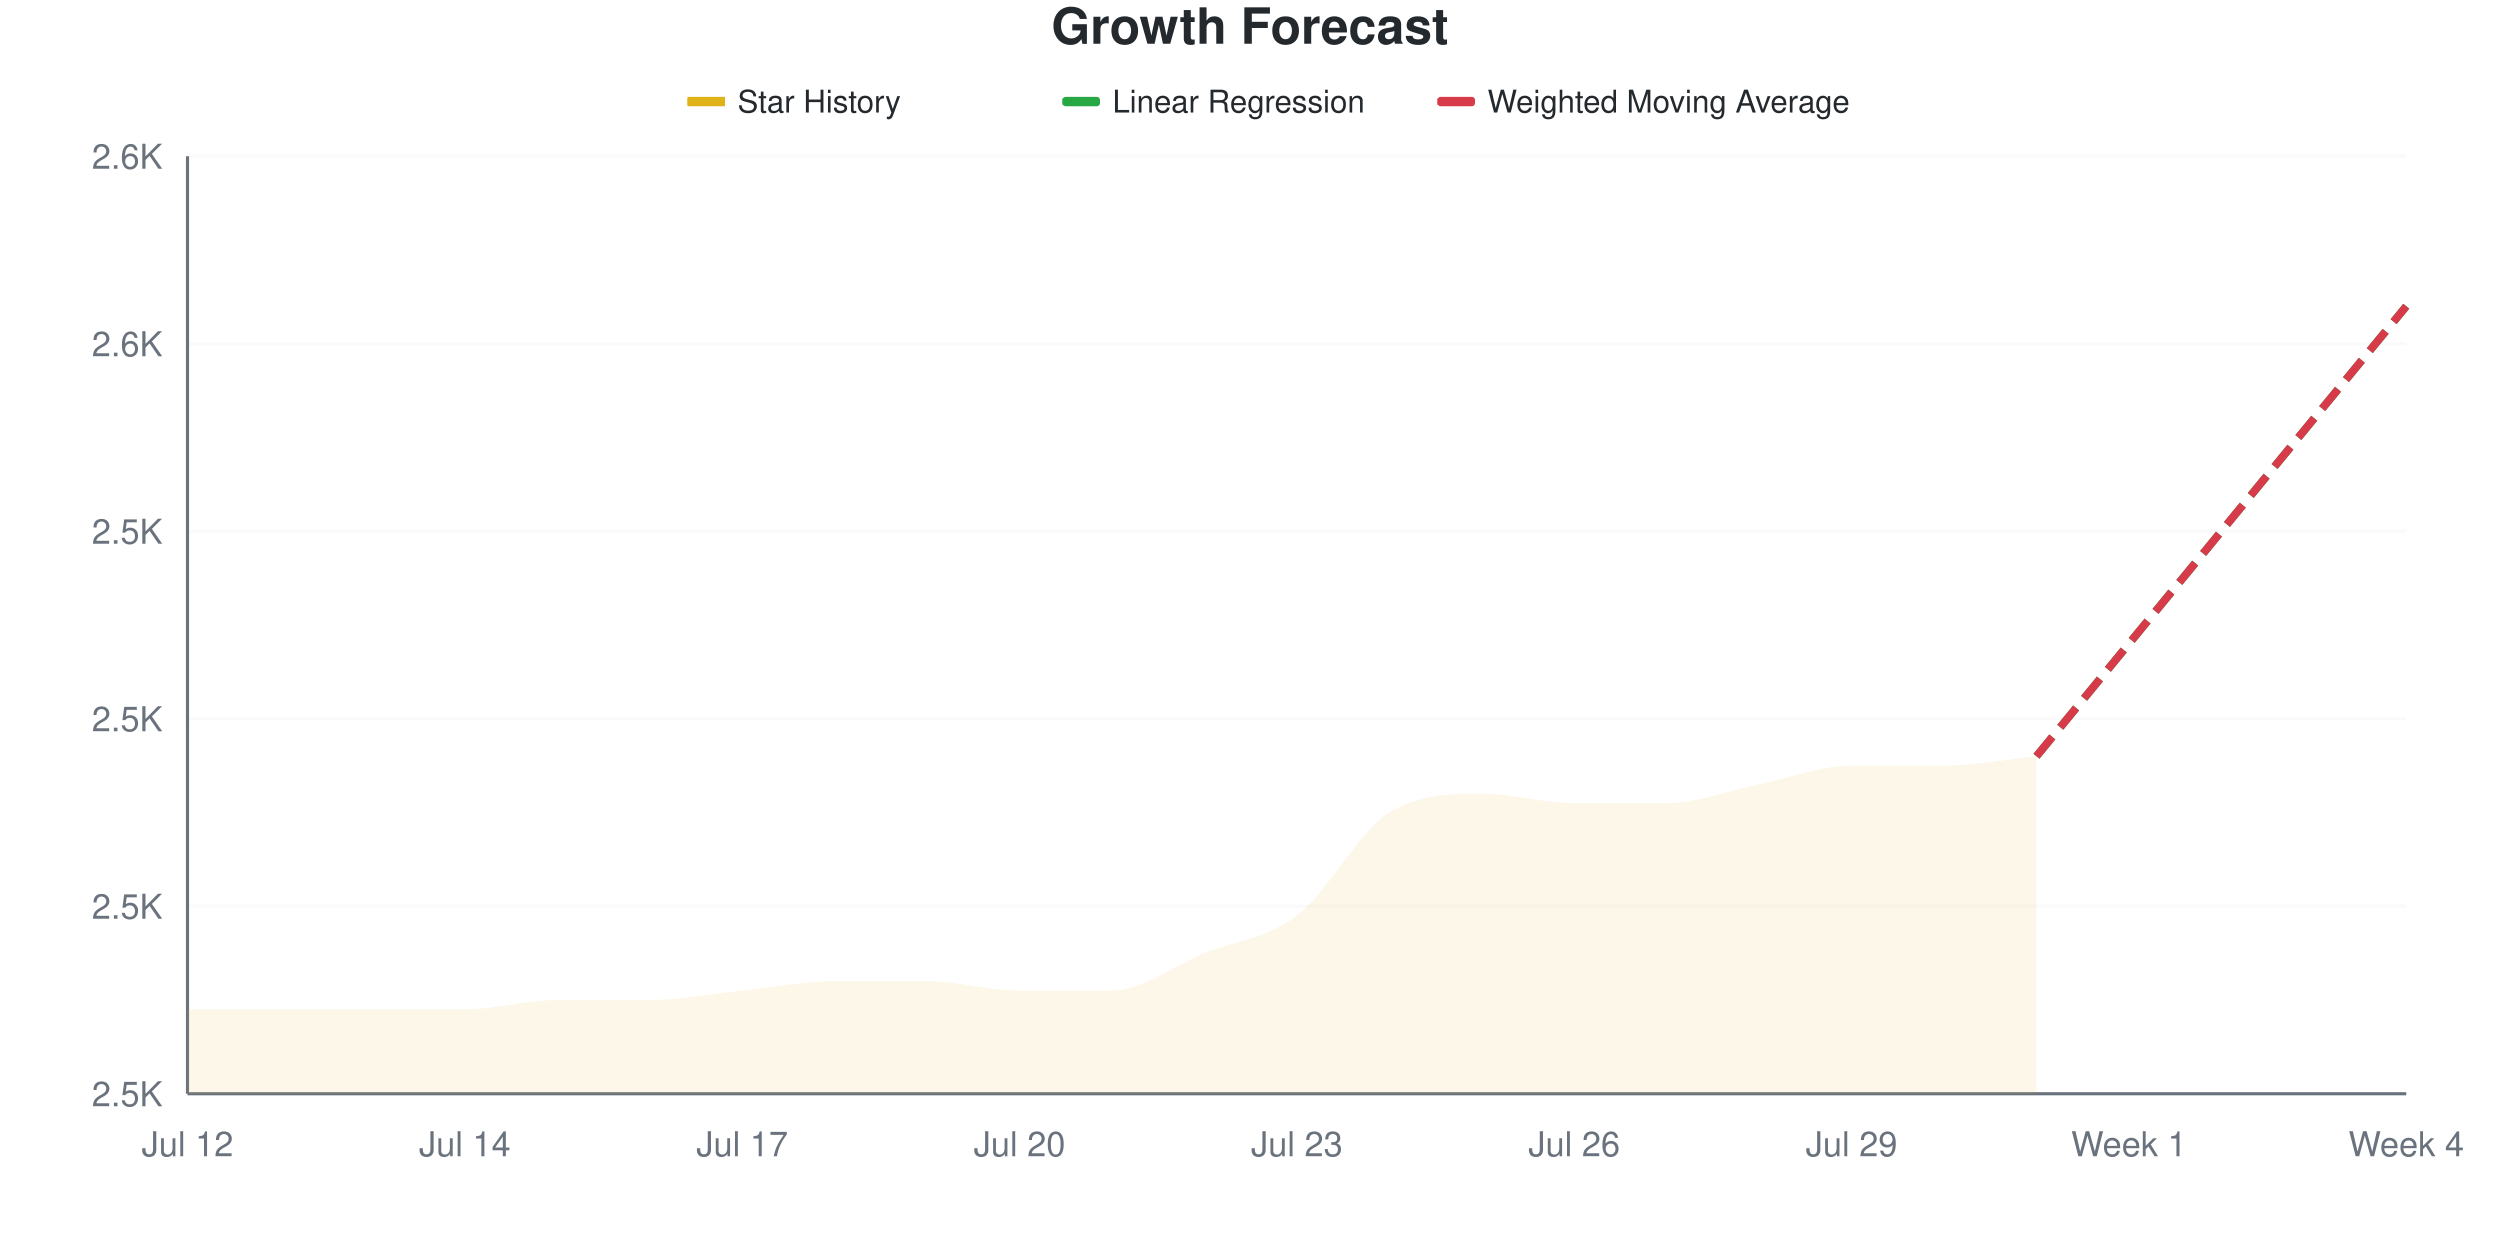
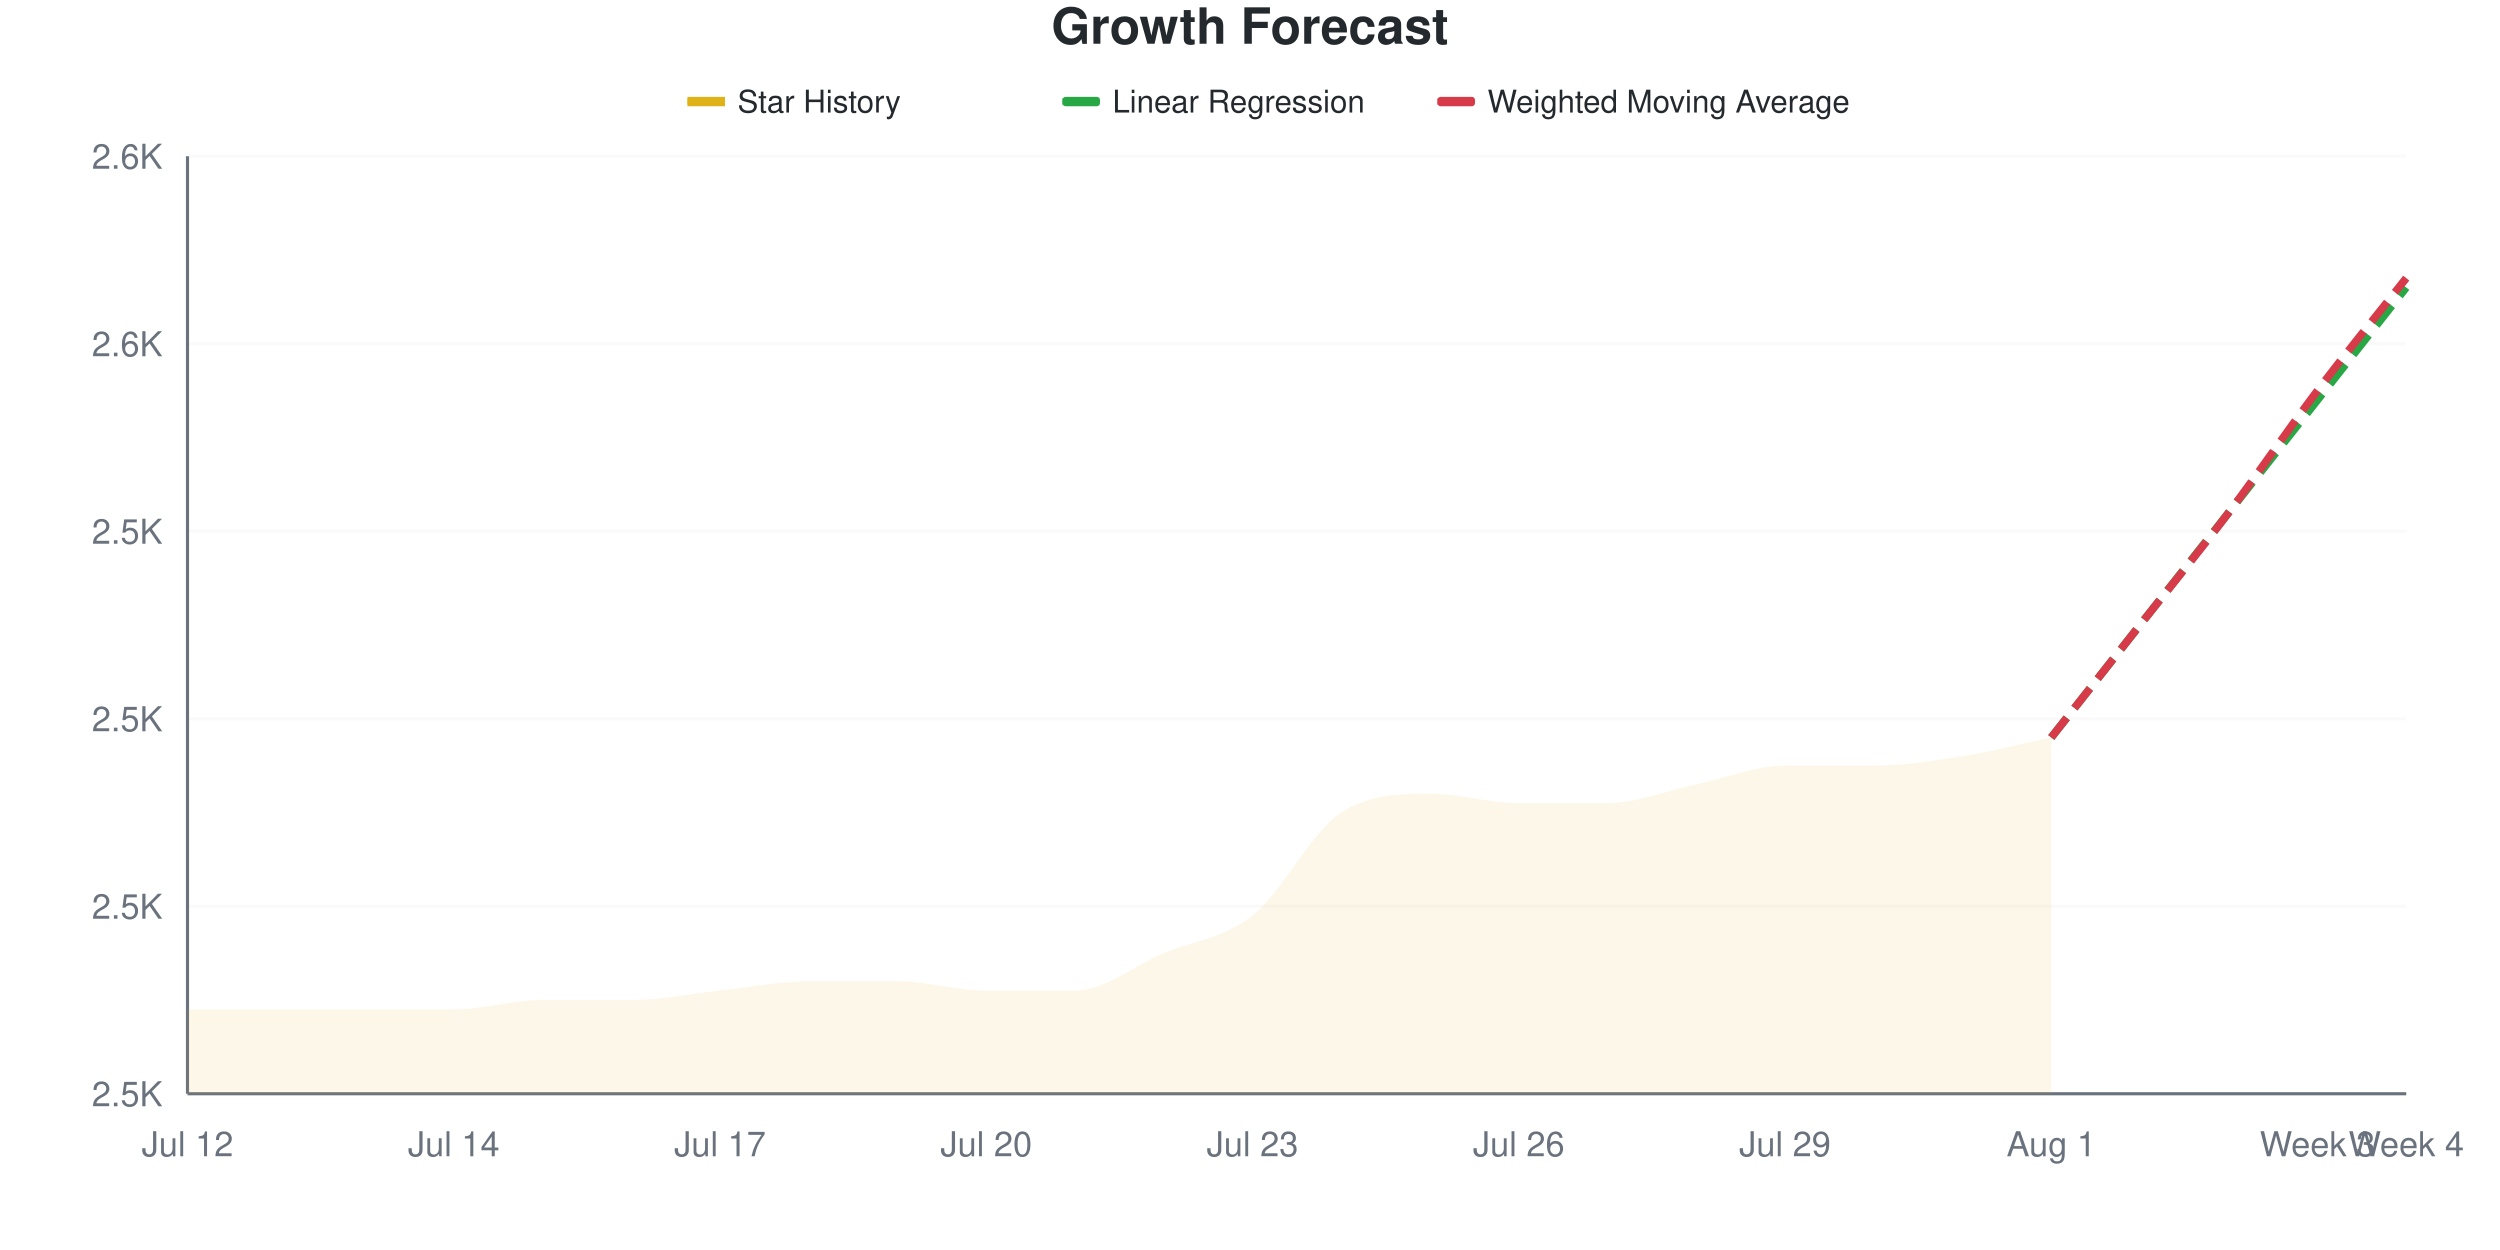
<svg xmlns="http://www.w3.org/2000/svg" viewBox="0 0 800 400" width="800" height="400">
  <style>
    @keyframes drawLine {
      to { stroke-dashoffset: 0; }
    }
    @keyframes fadeInPoint {
      from { opacity: 0; }
      to { opacity: 1; }
    }
    .data-line-0 {
-       stroke-dasharray: 962;
-       stroke-dashoffset: 962;
+       stroke-dasharray: 971;
+       stroke-dashoffset: 971;
      animation: drawLine 2s ease-out forwards;
    }
    .data-point {
      opacity: 0;
      animation: fadeInPoint 0.5s ease-out forwards;
    }
    .chart-bg { fill: #fff; }
    .chart-text { fill: #24292e; }
    .chart-muted { fill: #6a737d; }
    .chart-grid { stroke: #eee; }
    .chart-axis { stroke: #6a737d; }
    @media (prefers-color-scheme: dark) {
      .chart-bg { fill: #0d1117; }
      .chart-text { fill: #e6edf3; }
      .chart-muted { fill: #8b949e; }
      .chart-grid { stroke: #21262d; }
      .chart-axis { stroke: #8b949e; }
    }
  </style>
  <rect width="800" height="400" class="chart-bg" />
  <text x="400" y="14" text-anchor="middle" class="chart-text" font-size="16" font-weight="bold" font-family="-apple-system, BlinkMacSystemFont, 'Segoe UI', Helvetica, Arial, sans-serif">Growth Forecast</text>
  <g class="legend">
    <rect x="220" y="31" width="12" height="3" fill="#dfb317" />
    <line x1="220" y1="32.5" x2="232" y2="32.5" stroke="#dfb317" stroke-width="2" />
    <text x="236" y="36" class="chart-text" font-size="10" font-family="-apple-system, BlinkMacSystemFont, 'Segoe UI', Helvetica, Arial, sans-serif">Star History</text>
    <rect x="340" y="31" width="12" height="3" fill="#28a745" rx="1" />
    <line x1="340" y1="32.5" x2="352" y2="32.5" stroke="#28a745" stroke-width="2" stroke-dasharray="4,2" />
    <text x="356" y="36" class="chart-text" font-size="10" font-family="-apple-system, BlinkMacSystemFont, 'Segoe UI', Helvetica, Arial, sans-serif">Linear Regression</text>
    <rect x="460" y="31" width="12" height="3" fill="#d73a49" rx="1" />
    <line x1="460" y1="32.5" x2="472" y2="32.5" stroke="#d73a49" stroke-width="2" stroke-dasharray="4,2" />
    <text x="476" y="36" class="chart-text" font-size="10" font-family="-apple-system, BlinkMacSystemFont, 'Segoe UI', Helvetica, Arial, sans-serif">Weighted Moving Average</text>
  </g>
  <g class="grid">
    <line x1="60" y1="350" x2="770" y2="350" class="chart-grid" stroke-opacity="0.3" />
    <text x="52" y="354" text-anchor="end" class="chart-muted" font-size="11" font-family="-apple-system, BlinkMacSystemFont, 'Segoe UI', Helvetica, Arial, sans-serif">2.5K</text>
    <line x1="60" y1="290" x2="770" y2="290" class="chart-grid" stroke-opacity="0.3" />
    <text x="52" y="294" text-anchor="end" class="chart-muted" font-size="11" font-family="-apple-system, BlinkMacSystemFont, 'Segoe UI', Helvetica, Arial, sans-serif">2.5K</text>
    <line x1="60" y1="230" x2="770" y2="230" class="chart-grid" stroke-opacity="0.3" />
    <text x="52" y="234" text-anchor="end" class="chart-muted" font-size="11" font-family="-apple-system, BlinkMacSystemFont, 'Segoe UI', Helvetica, Arial, sans-serif">2.5K</text>
    <line x1="60" y1="170" x2="770" y2="170" class="chart-grid" stroke-opacity="0.3" />
    <text x="52" y="174" text-anchor="end" class="chart-muted" font-size="11" font-family="-apple-system, BlinkMacSystemFont, 'Segoe UI', Helvetica, Arial, sans-serif">2.5K</text>
    <line x1="60" y1="110" x2="770" y2="110" class="chart-grid" stroke-opacity="0.3" />
    <text x="52" y="114" text-anchor="end" class="chart-muted" font-size="11" font-family="-apple-system, BlinkMacSystemFont, 'Segoe UI', Helvetica, Arial, sans-serif">2.6K</text>
    <line x1="60" y1="50" x2="770" y2="50" class="chart-grid" stroke-opacity="0.3" />
    <text x="52" y="54" text-anchor="end" class="chart-muted" font-size="11" font-family="-apple-system, BlinkMacSystemFont, 'Segoe UI', Helvetica, Arial, sans-serif">2.6K</text>
  </g>
  <g class="milestones">
    
  </g>
  <g class="x-axis">
    <text x="60" y="370" text-anchor="middle" class="chart-muted" font-size="11" font-family="-apple-system, BlinkMacSystemFont, 'Segoe UI', Helvetica, Arial, sans-serif">Jul 12</text>
-     <text x="148.75" y="370" text-anchor="middle" class="chart-muted" font-size="11" font-family="-apple-system, BlinkMacSystemFont, 'Segoe UI', Helvetica, Arial, sans-serif">Jul 14</text>
-     <text x="237.5" y="370" text-anchor="middle" class="chart-muted" font-size="11" font-family="-apple-system, BlinkMacSystemFont, 'Segoe UI', Helvetica, Arial, sans-serif">Jul 17</text>
-     <text x="326.25" y="370" text-anchor="middle" class="chart-muted" font-size="11" font-family="-apple-system, BlinkMacSystemFont, 'Segoe UI', Helvetica, Arial, sans-serif">Jul 20</text>
-     <text x="415" y="370" text-anchor="middle" class="chart-muted" font-size="11" font-family="-apple-system, BlinkMacSystemFont, 'Segoe UI', Helvetica, Arial, sans-serif">Jul 23</text>
-     <text x="503.75" y="370" text-anchor="middle" class="chart-muted" font-size="11" font-family="-apple-system, BlinkMacSystemFont, 'Segoe UI', Helvetica, Arial, sans-serif">Jul 26</text>
-     <text x="592.5" y="370" text-anchor="middle" class="chart-muted" font-size="11" font-family="-apple-system, BlinkMacSystemFont, 'Segoe UI', Helvetica, Arial, sans-serif">Jul 29</text>
-     <text x="681.25" y="370" text-anchor="middle" class="chart-muted" font-size="11" font-family="-apple-system, BlinkMacSystemFont, 'Segoe UI', Helvetica, Arial, sans-serif">Week 1</text>
+     <text x="145.2" y="370" text-anchor="middle" class="chart-muted" font-size="11" font-family="-apple-system, BlinkMacSystemFont, 'Segoe UI', Helvetica, Arial, sans-serif">Jul 14</text>
+     <text x="230.4" y="370" text-anchor="middle" class="chart-muted" font-size="11" font-family="-apple-system, BlinkMacSystemFont, 'Segoe UI', Helvetica, Arial, sans-serif">Jul 17</text>
+     <text x="315.6" y="370" text-anchor="middle" class="chart-muted" font-size="11" font-family="-apple-system, BlinkMacSystemFont, 'Segoe UI', Helvetica, Arial, sans-serif">Jul 20</text>
+     <text x="400.8" y="370" text-anchor="middle" class="chart-muted" font-size="11" font-family="-apple-system, BlinkMacSystemFont, 'Segoe UI', Helvetica, Arial, sans-serif">Jul 23</text>
+     <text x="486" y="370" text-anchor="middle" class="chart-muted" font-size="11" font-family="-apple-system, BlinkMacSystemFont, 'Segoe UI', Helvetica, Arial, sans-serif">Jul 26</text>
+     <text x="571.2" y="370" text-anchor="middle" class="chart-muted" font-size="11" font-family="-apple-system, BlinkMacSystemFont, 'Segoe UI', Helvetica, Arial, sans-serif">Jul 29</text>
+     <text x="656.4" y="370" text-anchor="middle" class="chart-muted" font-size="11" font-family="-apple-system, BlinkMacSystemFont, 'Segoe UI', Helvetica, Arial, sans-serif">Aug 1</text>
+     <text x="741.6" y="370" text-anchor="middle" class="chart-muted" font-size="11" font-family="-apple-system, BlinkMacSystemFont, 'Segoe UI', Helvetica, Arial, sans-serif">Week 3</text>
    <text x="770" y="370" text-anchor="middle" class="chart-muted" font-size="11" font-family="-apple-system, BlinkMacSystemFont, 'Segoe UI', Helvetica, Arial, sans-serif">Week 4</text>
  </g>
  <line x1="60" y1="50" x2="60" y2="350" class="chart-axis" stroke-width="1" />
  <line x1="60" y1="350" x2="770" y2="350" class="chart-axis" stroke-width="1" />
-   <path d="M60,350 L60,323 C69.861,323 79.722,323 89.583,323 C99.444,323 109.306,323 119.167,323 C129.028,323 138.889,323 148.75,323 C158.611,323 168.472,320 178.333,320 C188.194,320 198.056,320 207.917,320 C217.778,320 227.639,318 237.5,317 C247.361,316 257.222,314 267.083,314 C276.944,314 286.806,314 296.667,314 C306.528,314 316.389,317 326.25,317 C336.111,317 345.972,317 355.833,317 C365.694,317 375.556,309 385.417,305 C395.278,301 405.139,300.5 415,293 C424.861,285.5 434.722,266 444.583,260 C454.444,254 464.306,254 474.167,254 C484.028,254 493.889,257 503.75,257 C513.611,257 523.472,257 533.333,257 C543.194,257 553.056,253 562.917,251 C572.778,249 582.639,245 592.5,245 C602.361,245 612.222,245 622.083,245 C631.944,245 641.806,243 651.667,242 L651.667,350 L60,350 Z" fill="#dfb317" fill-opacity="0.1" />
-   <path d="M60,350 L60,323 C69.861,323 79.722,323 89.583,323 C99.444,323 109.306,323 119.167,323 C129.028,323 138.889,323 148.75,323 C158.611,323 168.472,320 178.333,320 C188.194,320 198.056,320 207.917,320 C217.778,320 227.639,318 237.5,317 C247.361,316 257.222,314 267.083,314 C276.944,314 286.806,314 296.667,314 C306.528,314 316.389,317 326.25,317 C336.111,317 345.972,317 355.833,317 C365.694,317 375.556,309 385.417,305 C395.278,301 405.139,300.5 415,293 C424.861,285.5 434.722,266 444.583,260 C454.444,254 464.306,254 474.167,254 C484.028,254 493.889,257 503.75,257 C513.611,257 523.472,257 533.333,257 C543.194,257 553.056,253 562.917,251 C572.778,249 582.639,245 592.5,245 C602.361,245 612.222,245 622.083,245 C631.944,245 641.806,243 651.667,242" fill="none" stroke="#dfb317" stroke-width="2.5" class="data-line-0" />
-   <path d="M651.667,242 C661.528,230 671.389,218 681.25,206 C691.111,194 700.972,182 710.833,170 C720.694,158 730.556,146 740.417,134 C750.278,122 760.139,110 770,98" fill="none" stroke="#28a745" stroke-width="2.5" stroke-dasharray="8,4" />
-   <path d="M651.667,242 C661.528,230 671.389,218 681.25,206 C691.111,194 700.972,182 710.833,170 C720.694,158 730.556,146 740.417,134 C750.278,122 760.139,110 770,98" fill="none" stroke="#d73a49" stroke-width="2.5" stroke-dasharray="8,4" />
+   <path d="M60,350 L60,323 C69.467,323 78.933,323 88.4,323 C97.867,323 107.333,323 116.8,323 C126.267,323 135.733,323 145.2,323 C154.667,323 164.133,320 173.6,320 C183.067,320 192.533,320 202,320 C211.467,320 220.933,318 230.4,317 C239.867,316 249.333,314 258.8,314 C268.267,314 277.733,314 287.2,314 C296.667,314 306.133,317 315.6,317 C325.067,317 334.533,317 344,317 C353.467,317 362.933,309 372.4,305 C381.867,301 391.333,300.5 400.8,293 C410.267,285.5 419.733,266 429.2,260 C438.667,254 448.133,254 457.6,254 C467.067,254 476.533,257 486,257 C495.467,257 504.933,257 514.4,257 C523.867,257 533.333,253 542.8,251 C552.267,249 561.733,245 571.2,245 C580.667,245 590.133,245 599.6,245 C609.067,245 618.533,243.5 628,242 C637.467,240.5 646.933,238 656.4,236 L656.4,350 L60,350 Z" fill="#dfb317" fill-opacity="0.1" />
+   <path d="M60,350 L60,323 C69.467,323 78.933,323 88.4,323 C97.867,323 107.333,323 116.8,323 C126.267,323 135.733,323 145.2,323 C154.667,323 164.133,320 173.6,320 C183.067,320 192.533,320 202,320 C211.467,320 220.933,318 230.4,317 C239.867,316 249.333,314 258.8,314 C268.267,314 277.733,314 287.2,314 C296.667,314 306.133,317 315.6,317 C325.067,317 334.533,317 344,317 C353.467,317 362.933,309 372.4,305 C381.867,301 391.333,300.5 400.8,293 C410.267,285.5 419.733,266 429.2,260 C438.667,254 448.133,254 457.6,254 C467.067,254 476.533,257 486,257 C495.467,257 504.933,257 514.4,257 C523.867,257 533.333,253 542.8,251 C552.267,249 561.733,245 571.2,245 C580.667,245 590.133,245 599.6,245 C609.067,245 618.533,243.5 628,242 C637.467,240.5 646.933,238 656.4,236" fill="none" stroke="#dfb317" stroke-width="2.5" class="data-line-0" />
+   <path d="M656.4,236 C665.867,224 675.333,212 684.8,200 C694.267,188 703.733,176 713.2,164 C722.667,152 732.133,140 741.6,128 C751.067,116 760.533,104 770,92" fill="none" stroke="#28a745" stroke-width="2.5" stroke-dasharray="8,4" />
+   <path d="M656.4,236 C665.867,224 675.333,212 684.8,200 C694.267,188 703.733,176.5 713.2,164 C722.667,151.5 732.133,137.5 741.6,125 C751.067,112.5 760.533,101 770,89" fill="none" stroke="#d73a49" stroke-width="2.5" stroke-dasharray="8,4" />
  <g class="points">
    <circle cx="60" cy="323" r="4" fill="#dfb317" class="data-point" style="animation-delay: 1.50s" />
-     <circle cx="89.583" cy="323" r="4" fill="#dfb317" class="data-point" style="animation-delay: 1.55s" />
-     <circle cx="119.167" cy="323" r="4" fill="#dfb317" class="data-point" style="animation-delay: 1.60s" />
-     <circle cx="148.75" cy="323" r="4" fill="#dfb317" class="data-point" style="animation-delay: 1.65s" />
-     <circle cx="178.333" cy="320" r="4" fill="#dfb317" class="data-point" style="animation-delay: 1.70s" />
-     <circle cx="207.917" cy="320" r="4" fill="#dfb317" class="data-point" style="animation-delay: 1.75s" />
-     <circle cx="237.5" cy="317" r="4" fill="#dfb317" class="data-point" style="animation-delay: 1.80s" />
-     <circle cx="267.083" cy="314" r="4" fill="#dfb317" class="data-point" style="animation-delay: 1.85s" />
-     <circle cx="296.667" cy="314" r="4" fill="#dfb317" class="data-point" style="animation-delay: 1.90s" />
-     <circle cx="326.25" cy="317" r="4" fill="#dfb317" class="data-point" style="animation-delay: 1.95s" />
-     <circle cx="355.833" cy="317" r="4" fill="#dfb317" class="data-point" style="animation-delay: 2.00s" />
-     <circle cx="385.417" cy="305" r="4" fill="#dfb317" class="data-point" style="animation-delay: 2.05s" />
-     <circle cx="415" cy="293" r="4" fill="#dfb317" class="data-point" style="animation-delay: 2.10s" />
-     <circle cx="444.583" cy="260" r="4" fill="#dfb317" class="data-point" style="animation-delay: 2.15s" />
-     <circle cx="474.167" cy="254" r="4" fill="#dfb317" class="data-point" style="animation-delay: 2.20s" />
-     <circle cx="503.75" cy="257" r="4" fill="#dfb317" class="data-point" style="animation-delay: 2.25s" />
-     <circle cx="533.333" cy="257" r="4" fill="#dfb317" class="data-point" style="animation-delay: 2.30s" />
-     <circle cx="562.917" cy="251" r="4" fill="#dfb317" class="data-point" style="animation-delay: 2.35s" />
-     <circle cx="592.5" cy="245" r="4" fill="#dfb317" class="data-point" style="animation-delay: 2.40s" />
-     <circle cx="622.083" cy="245" r="4" fill="#dfb317" class="data-point" style="animation-delay: 2.45s" />
-     <circle cx="651.667" cy="242" r="4" fill="#dfb317" class="data-point" style="animation-delay: 2.50s" />
+     <circle cx="88.4" cy="323" r="4" fill="#dfb317" class="data-point" style="animation-delay: 1.55s" />
+     <circle cx="116.8" cy="323" r="4" fill="#dfb317" class="data-point" style="animation-delay: 1.60s" />
+     <circle cx="145.2" cy="323" r="4" fill="#dfb317" class="data-point" style="animation-delay: 1.65s" />
+     <circle cx="173.6" cy="320" r="4" fill="#dfb317" class="data-point" style="animation-delay: 1.70s" />
+     <circle cx="202" cy="320" r="4" fill="#dfb317" class="data-point" style="animation-delay: 1.75s" />
+     <circle cx="230.4" cy="317" r="4" fill="#dfb317" class="data-point" style="animation-delay: 1.80s" />
+     <circle cx="258.8" cy="314" r="4" fill="#dfb317" class="data-point" style="animation-delay: 1.85s" />
+     <circle cx="287.2" cy="314" r="4" fill="#dfb317" class="data-point" style="animation-delay: 1.90s" />
+     <circle cx="315.6" cy="317" r="4" fill="#dfb317" class="data-point" style="animation-delay: 1.95s" />
+     <circle cx="344" cy="317" r="4" fill="#dfb317" class="data-point" style="animation-delay: 2.00s" />
+     <circle cx="372.4" cy="305" r="4" fill="#dfb317" class="data-point" style="animation-delay: 2.05s" />
+     <circle cx="400.8" cy="293" r="4" fill="#dfb317" class="data-point" style="animation-delay: 2.10s" />
+     <circle cx="429.2" cy="260" r="4" fill="#dfb317" class="data-point" style="animation-delay: 2.15s" />
+     <circle cx="457.6" cy="254" r="4" fill="#dfb317" class="data-point" style="animation-delay: 2.20s" />
+     <circle cx="486" cy="257" r="4" fill="#dfb317" class="data-point" style="animation-delay: 2.25s" />
+     <circle cx="514.4" cy="257" r="4" fill="#dfb317" class="data-point" style="animation-delay: 2.30s" />
+     <circle cx="542.8" cy="251" r="4" fill="#dfb317" class="data-point" style="animation-delay: 2.35s" />
+     <circle cx="571.2" cy="245" r="4" fill="#dfb317" class="data-point" style="animation-delay: 2.40s" />
+     <circle cx="599.6" cy="245" r="4" fill="#dfb317" class="data-point" style="animation-delay: 2.45s" />
+     <circle cx="628" cy="242" r="4" fill="#dfb317" class="data-point" style="animation-delay: 2.50s" />
+     <circle cx="656.4" cy="236" r="4" fill="#dfb317" class="data-point" style="animation-delay: 2.55s" />
  </g>
</svg>
